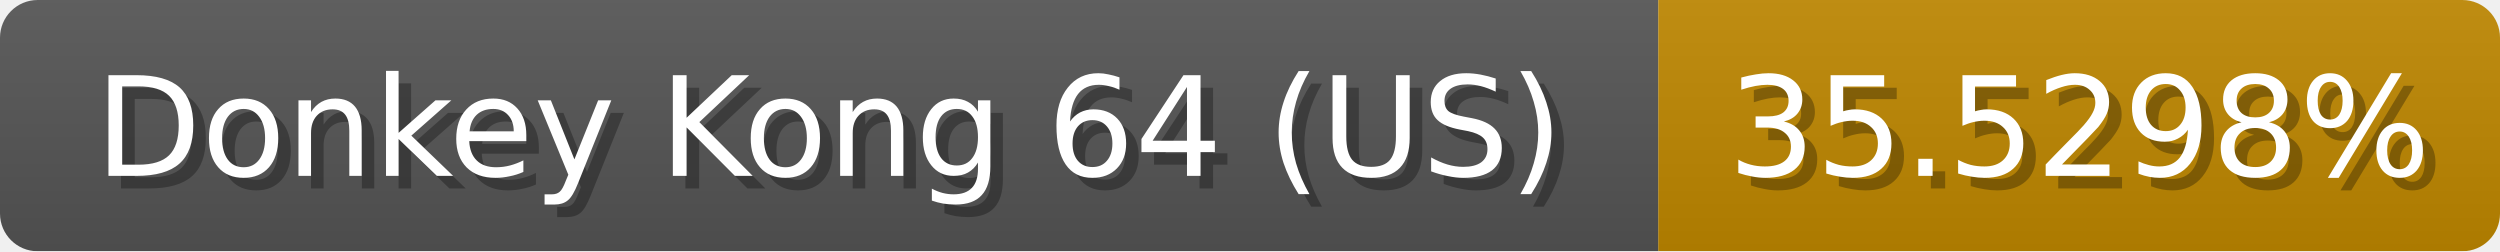
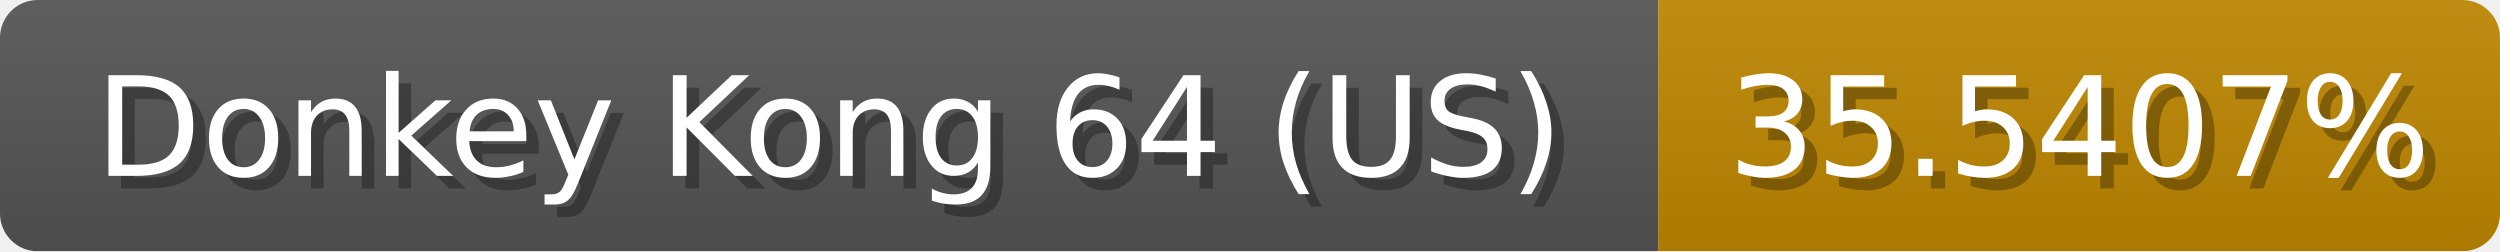
<svg xmlns="http://www.w3.org/2000/svg" width="199" height="20">
  <linearGradient id="b" x2="0" y2="100%">
    <stop offset="0" stop-color="#bbb" stop-opacity=".1" />
    <stop offset="1" stop-opacity=".1" />
  </linearGradient>
  <mask id="anybadge_1">
    <rect width="199" height="20" rx="3" fill="#fff" />
  </mask>
  <g mask="url(#anybadge_1)">
    <path fill="#555" d="M0 0h132v20H0z" />
    <path fill="#c08800" d="M132 0h67v20H132z" />
    <path fill="url(#b)" d="M0 0h199v20H0z" />
  </g>
  <g fill="#fff" text-anchor="middle" font-family="DejaVu Sans,Verdana,Geneva,sans-serif" font-size="11">
    <text x="67.0" y="15" fill="#010101" fill-opacity=".3">Donkey Kong 64 (US)</text>
    <text x="66.0" y="14">Donkey Kong 64 (US)</text>
  </g>
  <g fill="#fff" text-anchor="middle" font-family="DejaVu Sans,Verdana,Geneva,sans-serif" font-size="11">
-     <text x="166.5" y="15" fill="#010101" fill-opacity=".3">35.5298%</text>
-     <text x="165.5" y="14">35.5298%</text>
+     <text x="166.5" y="15" fill="#010101" fill-opacity=".3">35.5407%</text>
+     <text x="165.5" y="14">35.5407%</text>
  </g>
</svg>
